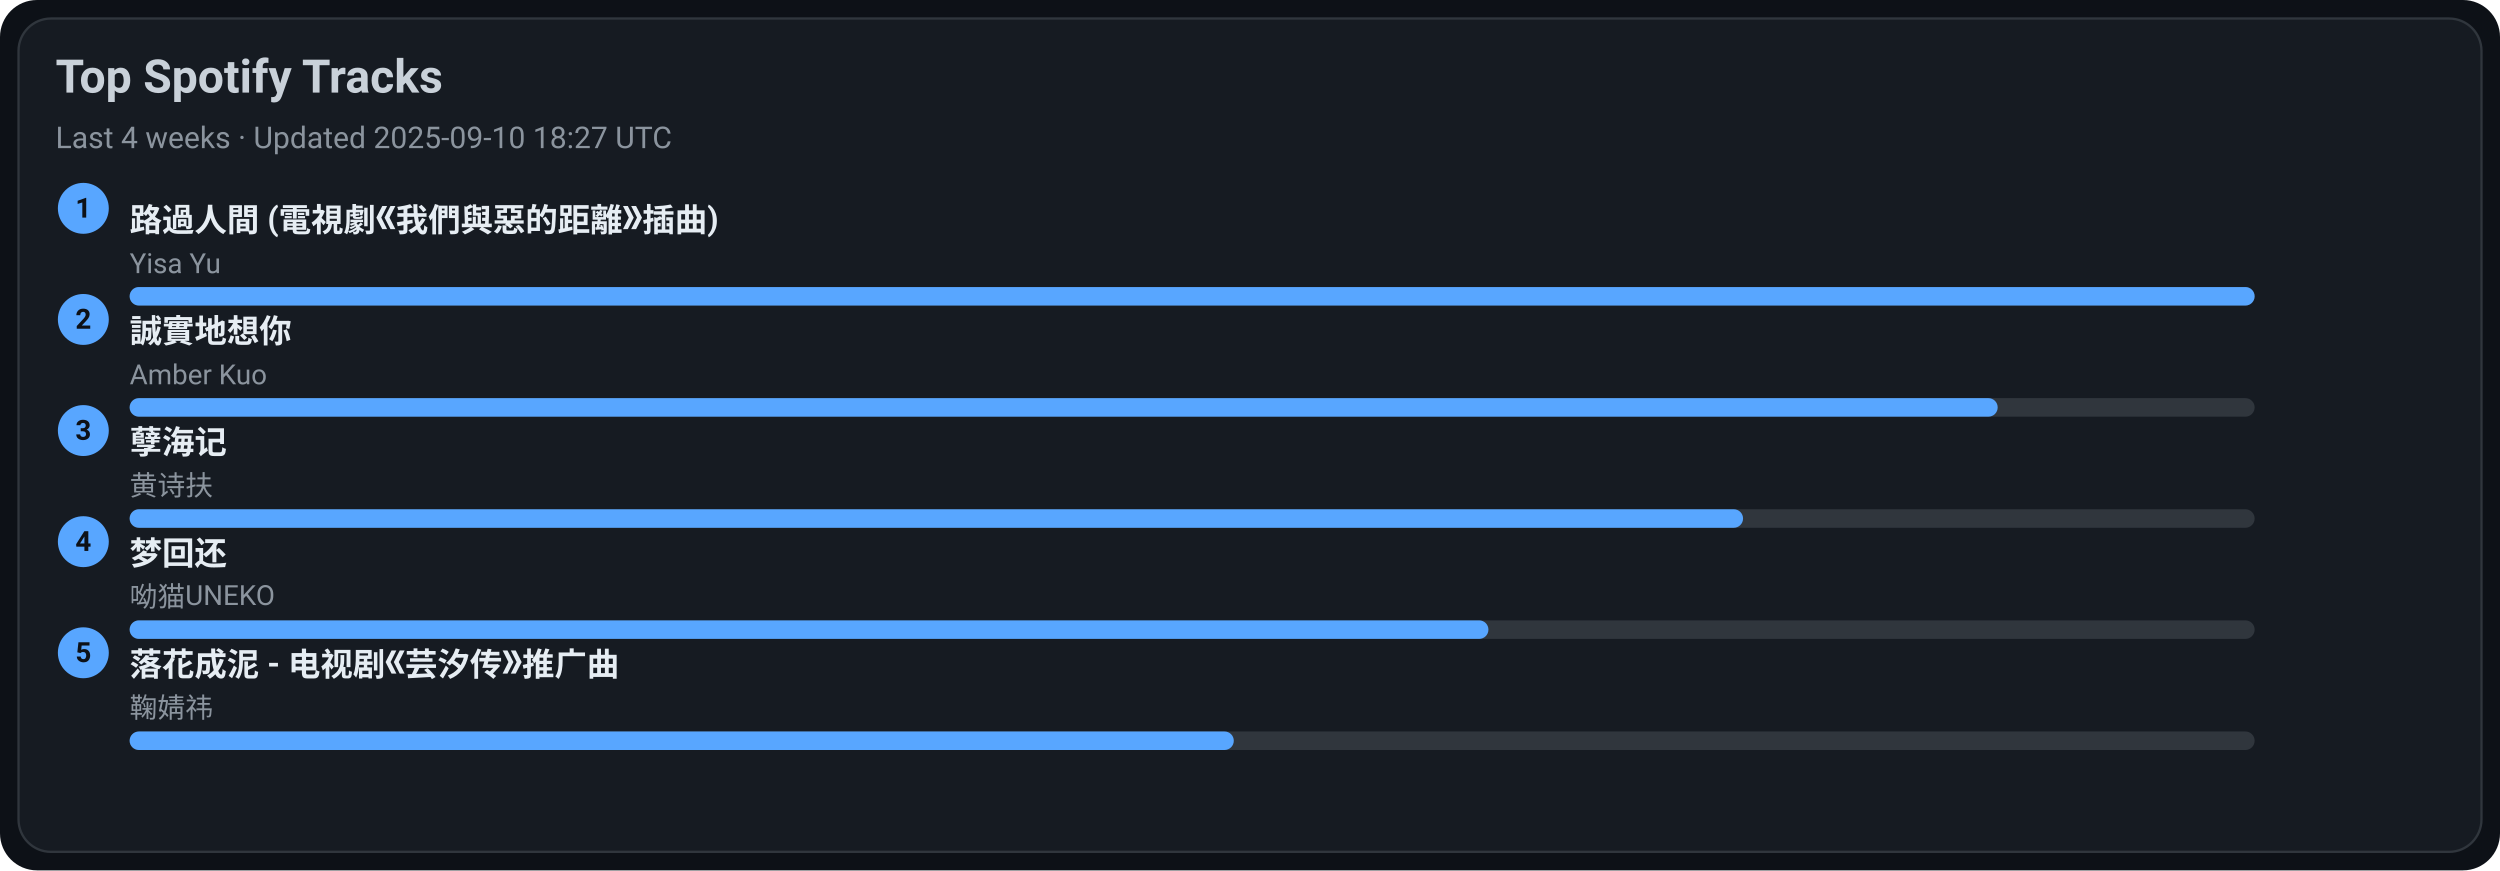
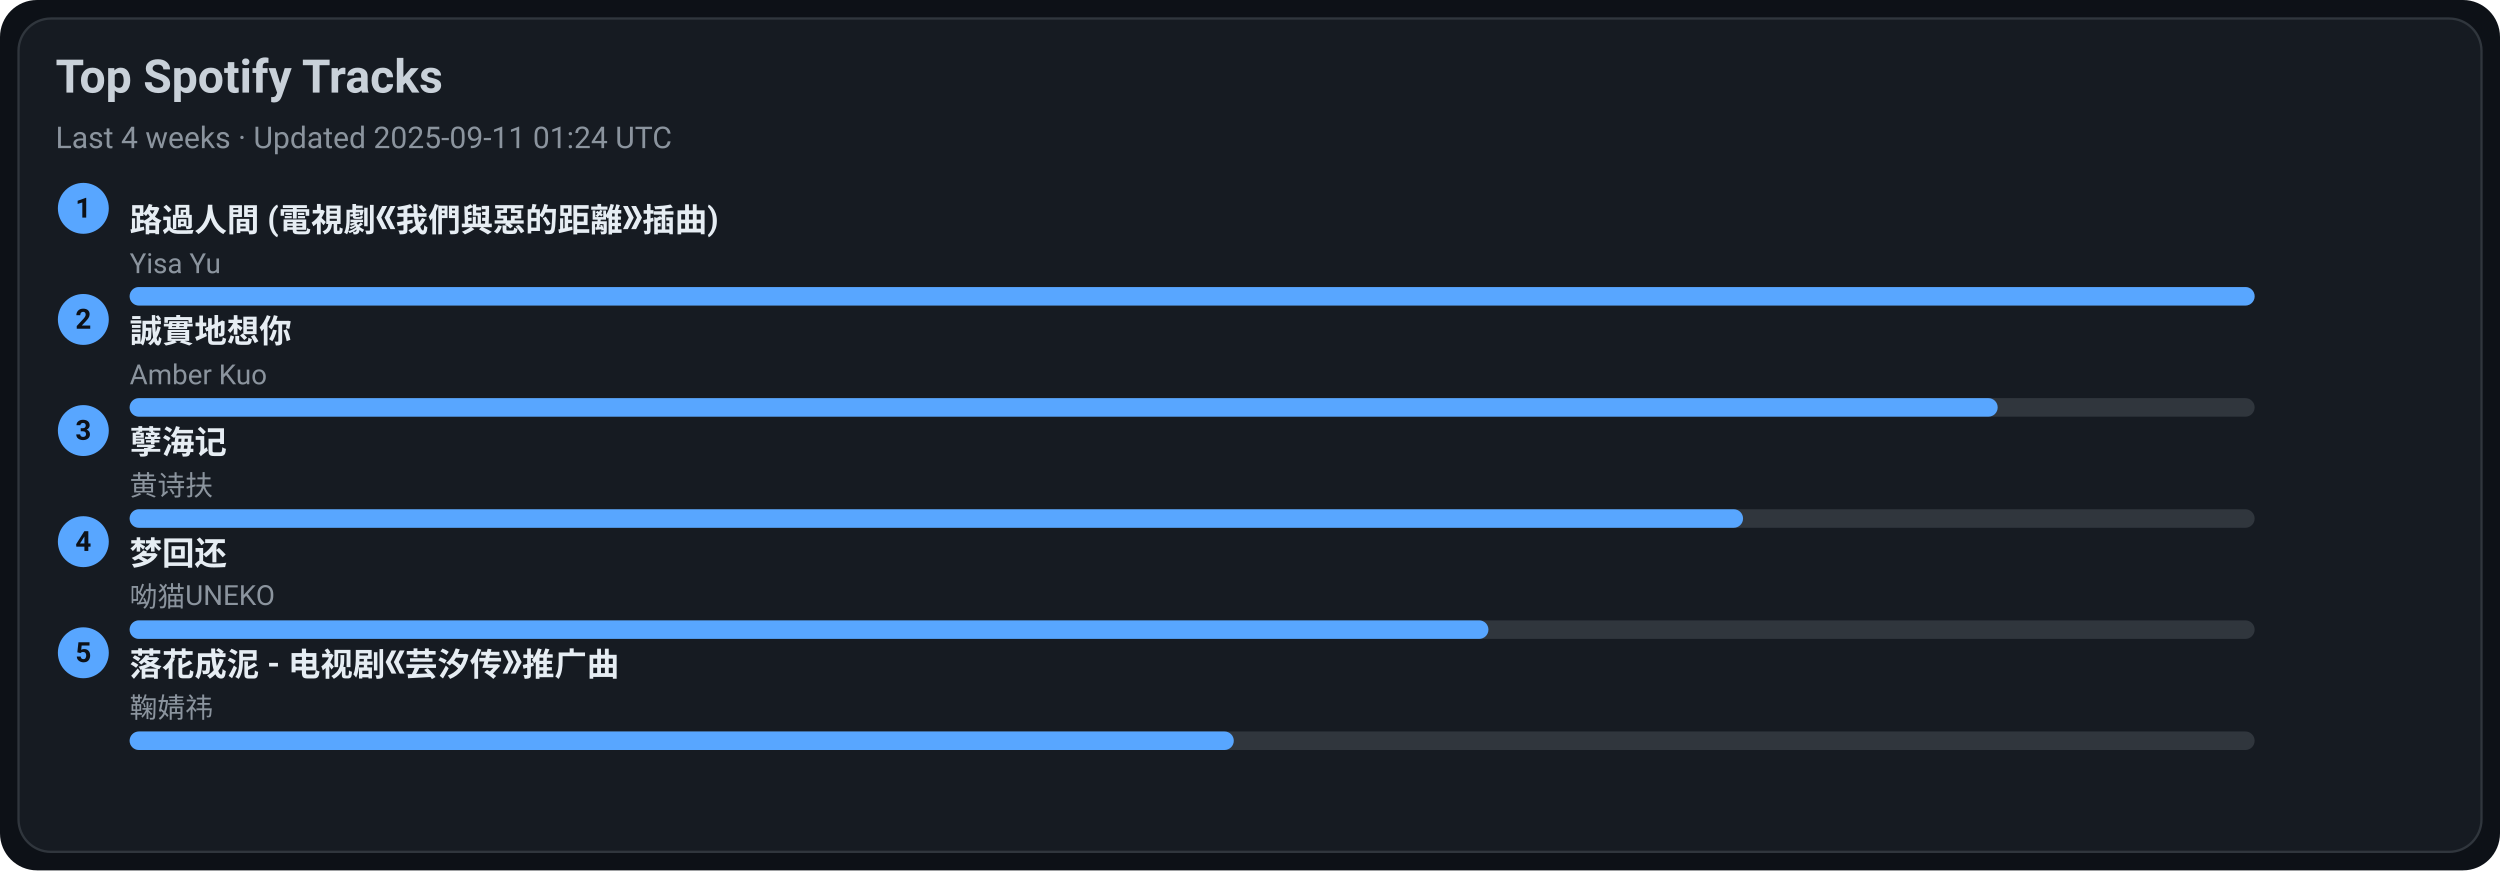
<svg xmlns="http://www.w3.org/2000/svg" width="1080" height="376" viewBox="0 0 1080 376">
  <style>text{font-family:-apple-system,BlinkMacSystemFont,Segoe UI,Roboto,Ubuntu,Helvetica Neue,Arial,Noto Sans,sans-serif}</style>
  <rect width="1080" height="376" rx="16" fill="#0d1117" />
  <rect x="8" y="8" width="1064" height="360" rx="14" fill="#161b22" stroke="#30363d" />
  <text x="24" y="40" font-size="20" fill="#c9d1d9" font-weight="600">Top Spotify Tracks</text>
-   <text x="24" y="64" font-size="13" fill="#8b949e">Last 4 weeks · Updated 2025-09-10 18:27 UTC</text>
+   <text x="24" y="64" font-size="13" fill="#8b949e">Last 4 weeks · Updated 2025-09-11 01:24 UTC</text>
  <circle cx="36" cy="90" r="11" fill="#58a6ff" />
  <text x="36" y="94" text-anchor="middle" font-size="12" fill="#0d1117" font-weight="700">1</text>
  <a href="https://open.spotify.com/track/1ZSleGniKMWNrWvK5cGALO" target="_blank" rel="noopener noreferrer">
    <text x="56" y="100" font-size="14" fill="#e6edf3" font-weight="600">路過人間 (電視劇《我們與惡的距離》插曲)</text>
  </a>
  <text x="56" y="118" font-size="12" fill="#8b949e">Yisa Yu</text>
  <rect x="56" y="124" width="918" height="8" rx="4" fill="#30363d" />
  <rect x="56" y="124" width="918" height="8" rx="4" fill="#58a6ff" />
  <circle cx="36" cy="138" r="11" fill="#58a6ff" />
  <text x="36" y="142" text-anchor="middle" font-size="12" fill="#0d1117" font-weight="700">2</text>
  <a href="https://open.spotify.com/track/1SPZzj8QzOwZoAGKXMGLGJ" target="_blank" rel="noopener noreferrer">
    <text x="56" y="148" font-size="14" fill="#e6edf3" font-weight="600">誠實地想你</text>
  </a>
  <text x="56" y="166" font-size="12" fill="#8b949e">Amber Kuo</text>
  <rect x="56" y="172" width="918" height="8" rx="4" fill="#30363d" />
  <rect x="56" y="172" width="807" height="8" rx="4" fill="#58a6ff" />
  <circle cx="36" cy="186" r="11" fill="#58a6ff" />
  <text x="36" y="190" text-anchor="middle" font-size="12" fill="#0d1117" font-weight="700">3</text>
  <a href="https://open.spotify.com/track/3eIovUMhirNN6btJbpzNqD" target="_blank" rel="noopener noreferrer">
    <text x="56" y="196" font-size="14" fill="#e6edf3" font-weight="600">孽海记</text>
  </a>
  <text x="56" y="214" font-size="12" fill="#8b949e">黄诗扶</text>
  <rect x="56" y="220" width="918" height="8" rx="4" fill="#30363d" />
  <rect x="56" y="220" width="697" height="8" rx="4" fill="#58a6ff" />
  <circle cx="36" cy="234" r="11" fill="#58a6ff" />
  <text x="36" y="238" text-anchor="middle" font-size="12" fill="#0d1117" font-weight="700">4</text>
  <a href="https://open.spotify.com/track/6jTK3YxlFysC8g0Ye9tbPK" target="_blank" rel="noopener noreferrer">
    <text x="56" y="244" font-size="14" fill="#e6edf3" font-weight="600">梦回还</text>
  </a>
  <text x="56" y="262" font-size="12" fill="#8b949e">呦猫UNEKO</text>
  <rect x="56" y="268" width="918" height="8" rx="4" fill="#30363d" />
  <rect x="56" y="268" width="587" height="8" rx="4" fill="#58a6ff" />
  <circle cx="36" cy="282" r="11" fill="#58a6ff" />
  <text x="36" y="286" text-anchor="middle" font-size="12" fill="#0d1117" font-weight="700">5</text>
  <a href="https://open.spotify.com/track/3kOZsJz3crGIWWHeoCNa0O" target="_blank" rel="noopener noreferrer">
    <text x="56" y="292" font-size="14" fill="#e6edf3" font-weight="600">落花成泥 - 电视剧《芸汐传》推广曲</text>
  </a>
  <text x="56" y="310" font-size="12" fill="#8b949e">鞠婧祎</text>
  <rect x="56" y="316" width="918" height="8" rx="4" fill="#30363d" />
  <rect x="56" y="316" width="477" height="8" rx="4" fill="#58a6ff" />
</svg>
